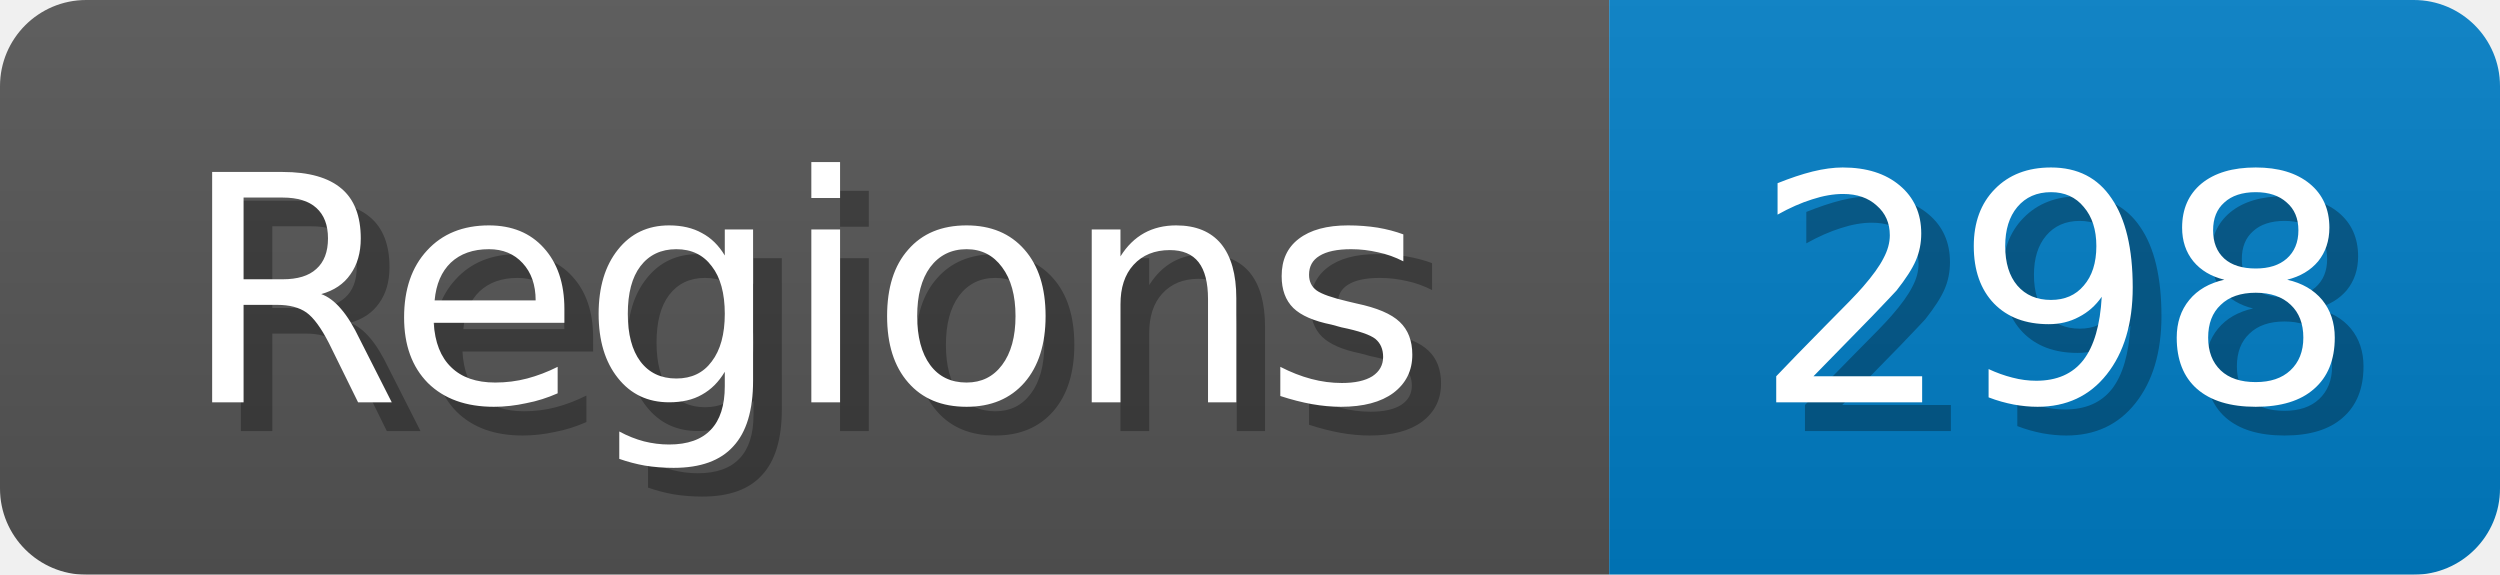
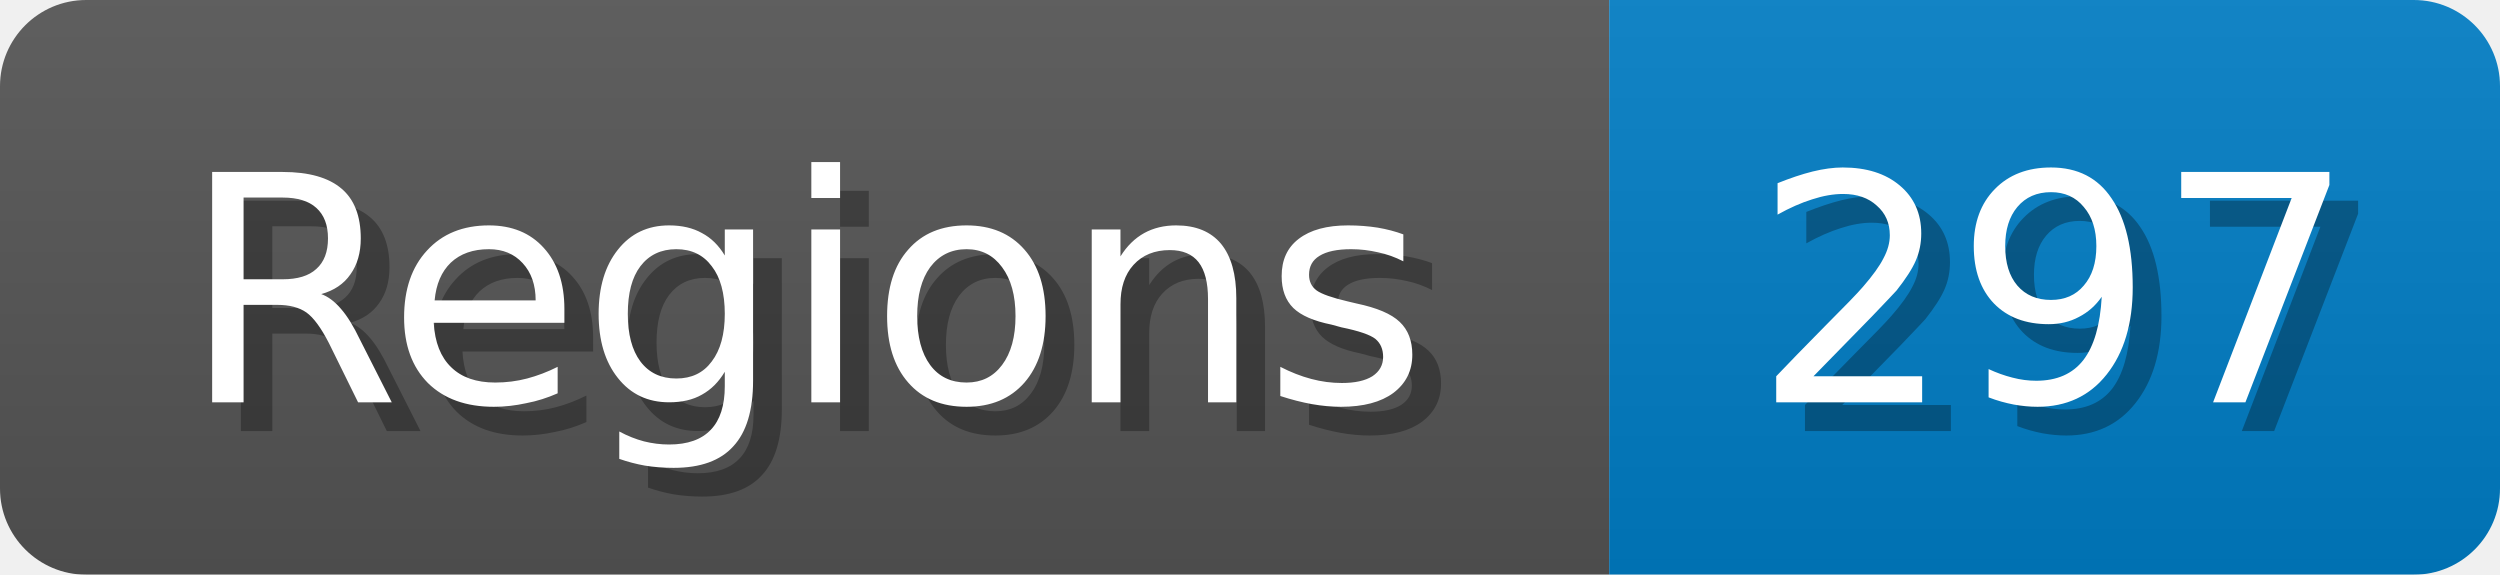
<svg xmlns="http://www.w3.org/2000/svg" width="87" height="20">
  <linearGradient id="b" x2="0" y2="100%">
    <stop offset="0" stop-color="#bbb" stop-opacity=".1" />
    <stop offset="1" stop-opacity=".1" />
  </linearGradient>
  <mask id="anybadge_1">
    <rect width="87" height="20" rx="3" fill="#fff" />
  </mask>
  <g mask="url(#anybadge_1)">
    <path fill="#555" d="M0 0h56v20H0z" />
    <path fill="#007ec6" d="M56 0h31v20H56z" />
    <path fill="url(#b)" d="M0 0h87v20H0z" />
  </g>
  <g fill="#fff" text-anchor="middle" font-family="DejaVu Sans,Verdana,Geneva,sans-serif" font-size="11">
    <text x="29.0" y="15" fill="#010101" fill-opacity=".3">Regions</text>
    <text x="28.0" y="14">Regions</text>
  </g>
  <g fill="#fff" text-anchor="middle" font-family="DejaVu Sans,Verdana,Geneva,sans-serif" font-size="11">
-     <text x="72.5" y="15" fill="#010101" fill-opacity=".3">298</text>
-     <text x="71.5" y="14">298</text>
+     <text x="72.5" y="15" fill="#010101" fill-opacity=".3">297</text>
+     <text x="71.5" y="14">297</text>
  </g>
</svg>
